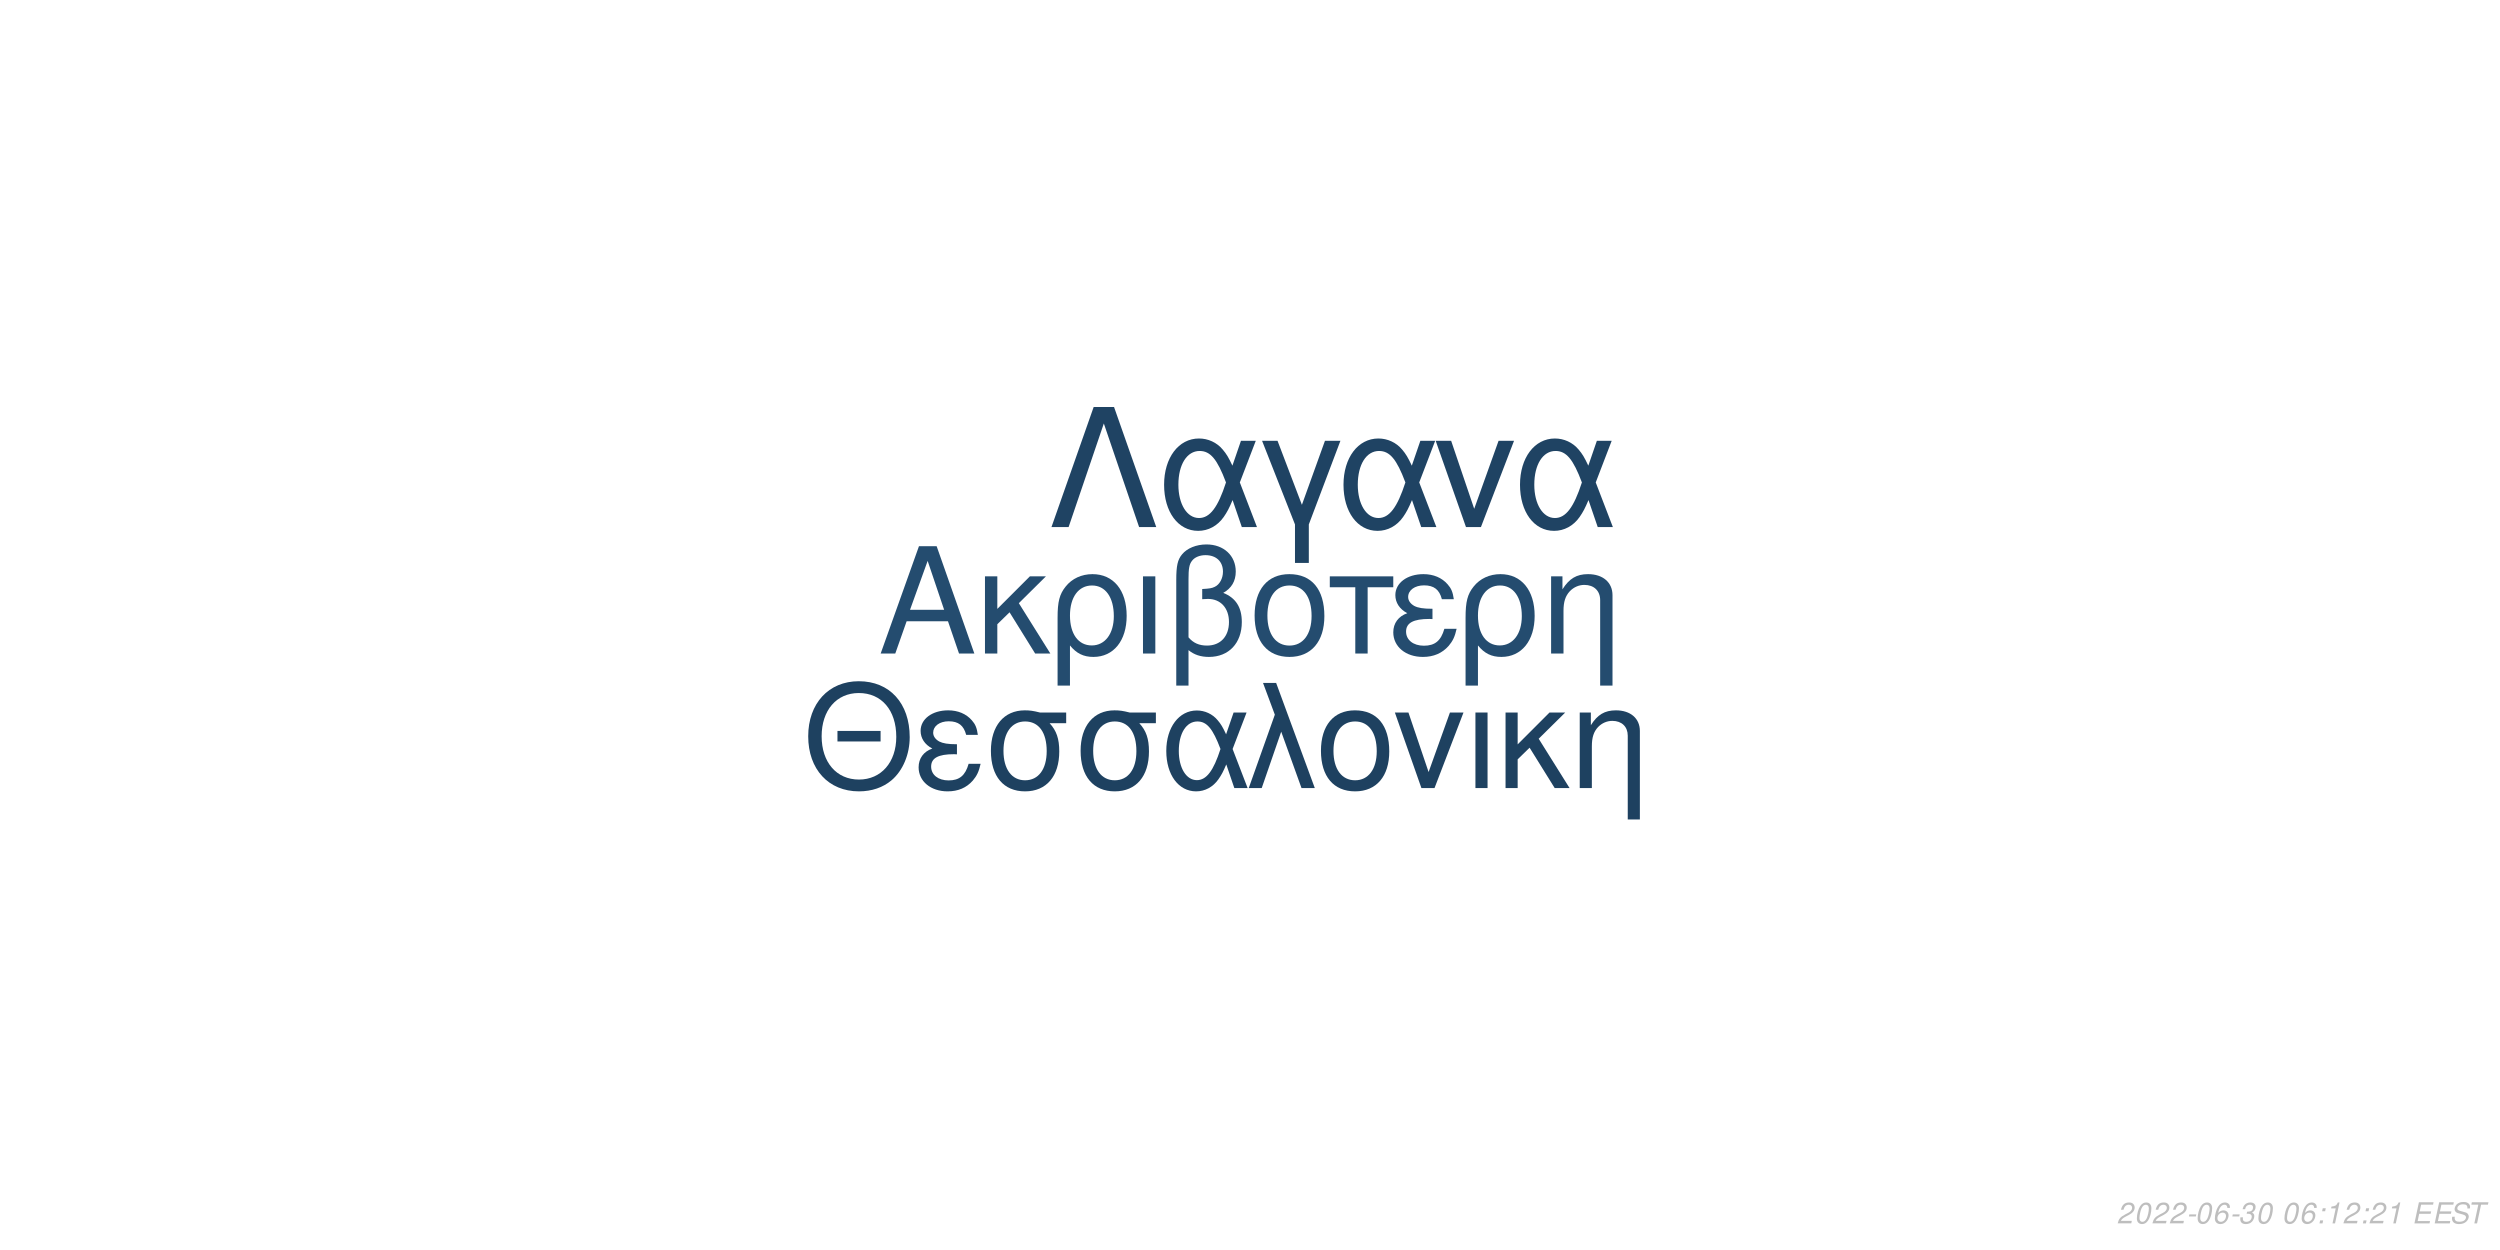
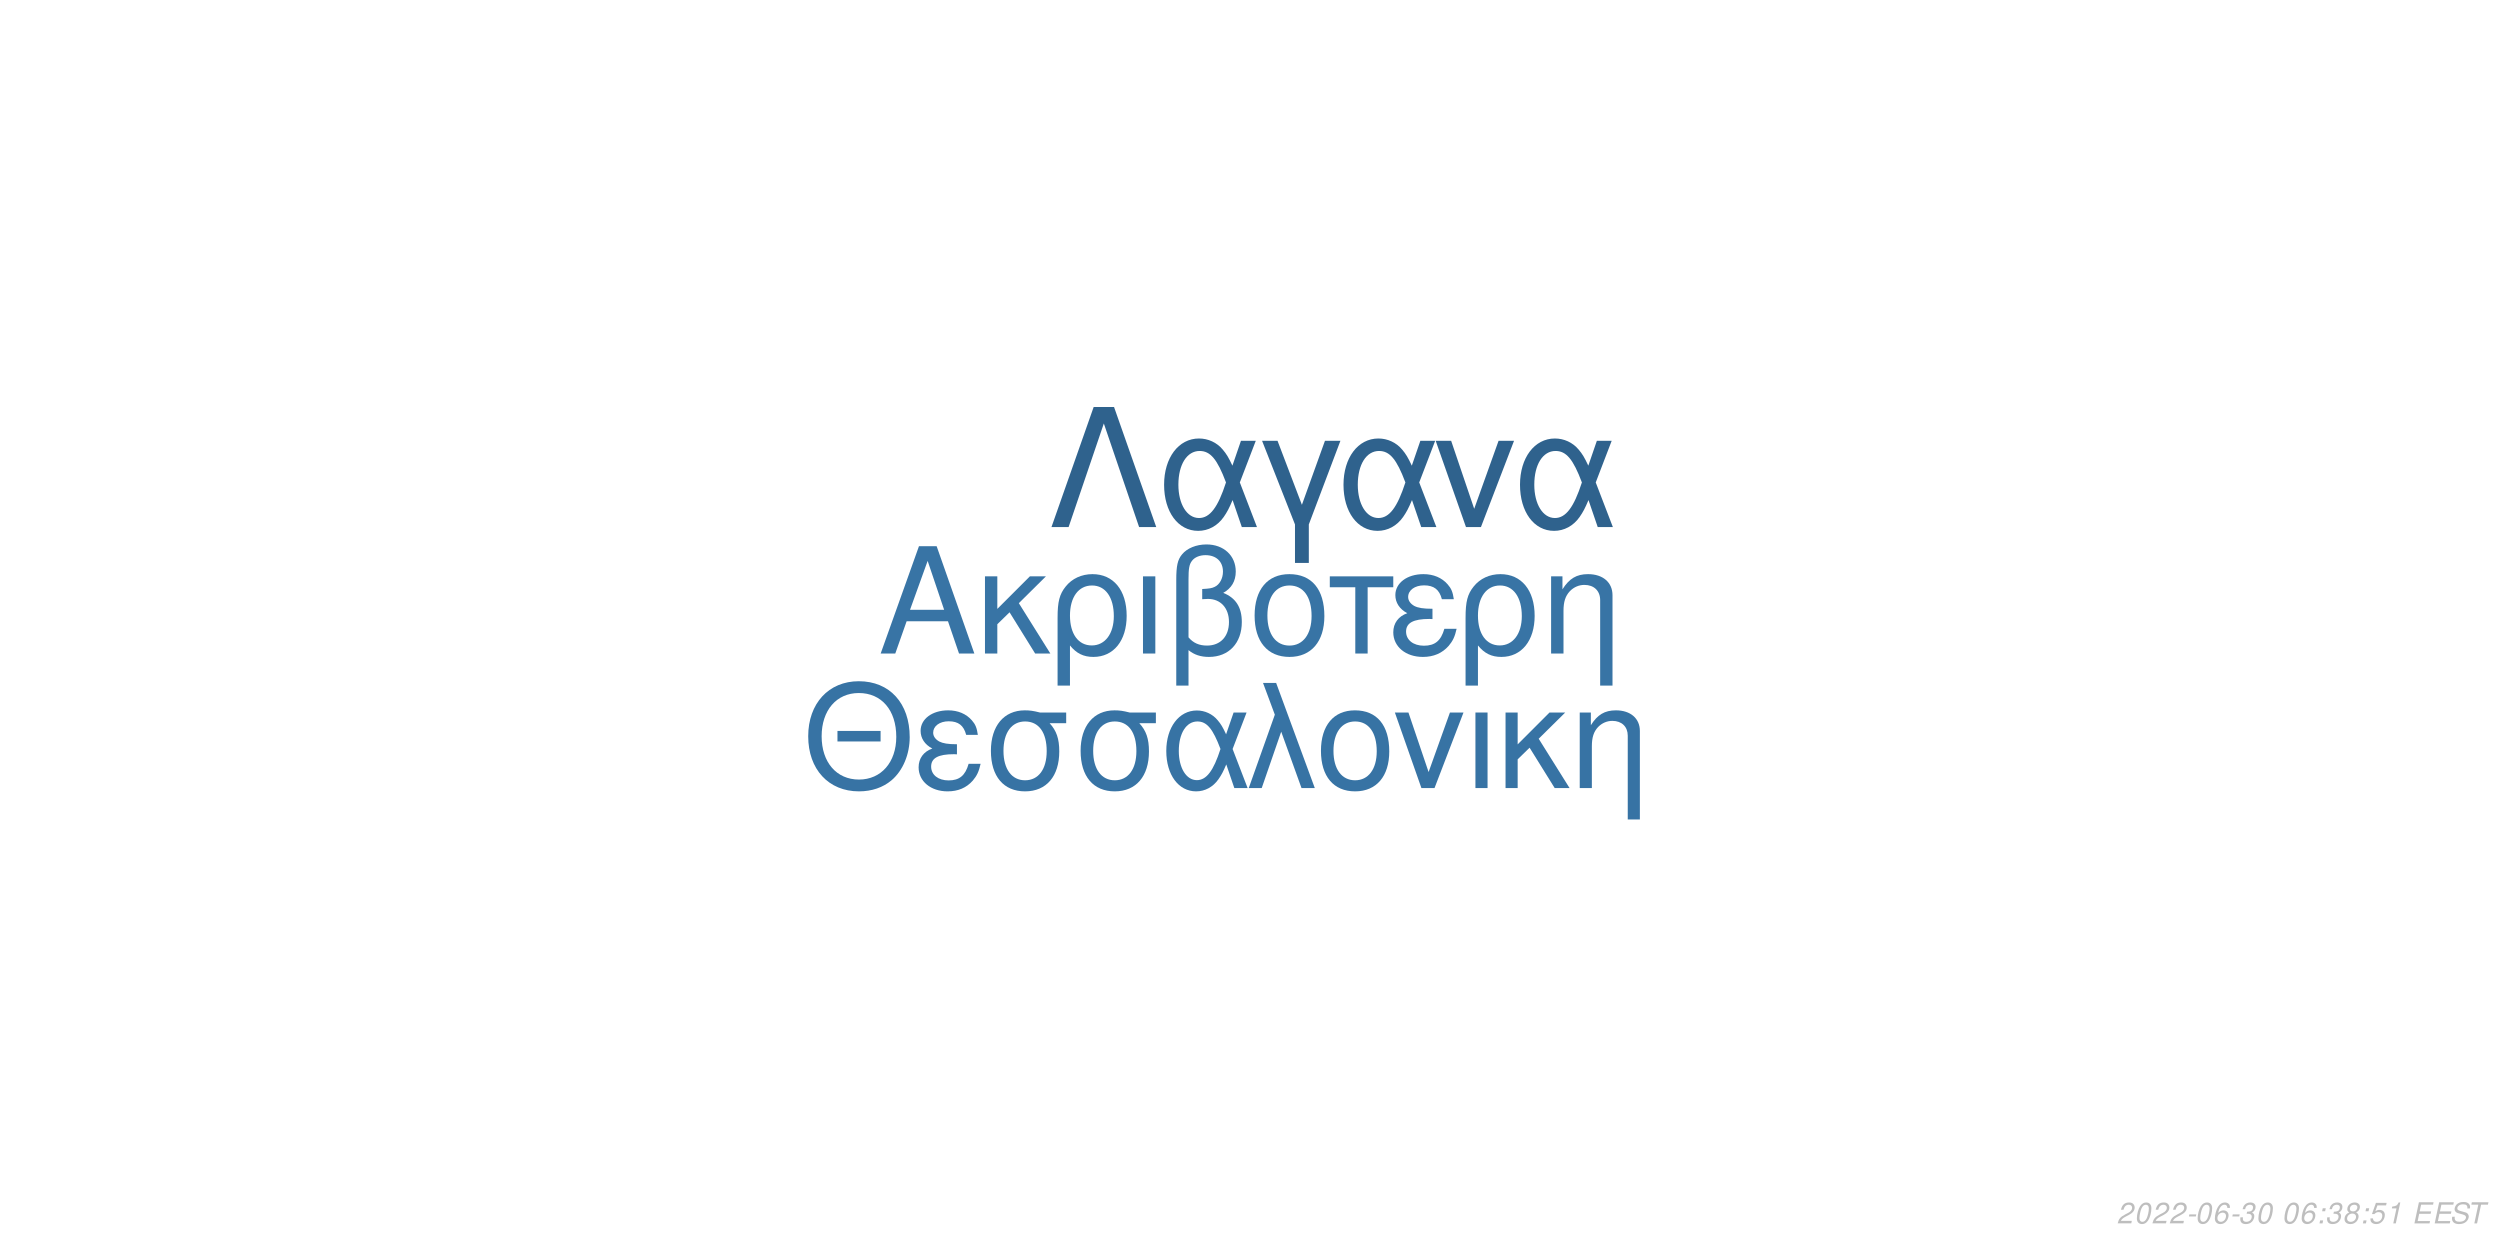
<svg xmlns="http://www.w3.org/2000/svg" xmlns:xlink="http://www.w3.org/1999/xlink" width="864pt" height="432pt" viewBox="0 0 864 432" version="1.1">
  <defs>
    <g>
      <symbol overflow="visible" id="glyph0-0">
        <path style="stroke:none;" d="" />
      </symbol>
      <symbol overflow="visible" id="glyph0-1">
        <path style="stroke:none;" d="M 24.125 -11.141 L 27.938 0 L 33.234 0 L 20.203 -37.094 L 14.094 -37.094 L 0.859 0 L 5.906 0 L 9.828 -11.141 Z M 22.797 -15.109 L 11 -15.109 L 17.094 -32.016 Z M 22.797 -15.109 " />
      </symbol>
      <symbol overflow="visible" id="glyph0-2">
        <path style="stroke:none;" d="M 7.172 -15.422 L 7.172 -26.672 L 2.906 -26.672 L 2.906 0 L 7.172 0 L 7.172 -10.125 L 11.406 -14.25 L 20.25 0 L 25.5 0 L 14.609 -17.406 L 23.969 -26.672 L 18.422 -26.672 Z M 7.172 -15.422 " />
      </symbol>
      <symbol overflow="visible" id="glyph0-3">
        <path style="stroke:none;" d="M 3 11.094 L 7.281 11.094 L 7.281 -2.797 C 9.516 -0.047 11.953 1.172 15.375 1.172 C 22.344 1.172 26.875 -4.422 26.875 -13.031 C 26.875 -21.891 22.297 -27.438 15.062 -27.438 C 11.297 -27.438 7.984 -25.906 5.797 -23.156 C 3.672 -20.516 3 -17.969 3 -12.359 Z M 14.906 -23.516 C 19.547 -23.516 22.438 -19.438 22.438 -12.922 C 22.438 -6.812 19.391 -2.797 14.812 -2.797 C 10.172 -2.797 7.281 -6.766 7.281 -13.125 C 7.281 -19.484 10.234 -23.516 14.906 -23.516 Z M 14.906 -23.516 " />
      </symbol>
      <symbol overflow="visible" id="glyph0-4">
        <path style="stroke:none;" d="M 3.516 0 L 7.781 0 L 7.781 -26.672 L 3.516 -26.672 Z M 3.516 0 " />
      </symbol>
      <symbol overflow="visible" id="glyph0-5">
        <path style="stroke:none;" d="M 4.016 11.094 L 8.25 11.094 L 8.25 -1.172 C 10.172 0.406 12.422 1.172 15.312 1.172 C 22.188 1.172 26.672 -3.609 26.672 -10.891 C 26.672 -15.984 24.578 -19.234 20.25 -20.969 C 23.109 -22.547 24.578 -25.031 24.578 -28.344 C 24.578 -33.844 20.406 -37.703 14.453 -37.703 C 10.938 -37.703 7.734 -36.391 6 -34.25 C 4.484 -32.422 4.016 -30.328 4.016 -25.391 Z M 8.25 -25.656 C 8.25 -29.359 8.5 -30.844 9.469 -32.062 C 10.375 -33.281 12.156 -34 14.094 -34 C 17.812 -34 20.156 -31.812 20.156 -28.297 C 20.156 -25.953 18.984 -23.812 17.297 -23.047 C 16.281 -22.547 15.469 -22.438 12.984 -22.297 L 12.984 -18.781 C 13.734 -18.828 14.344 -18.875 14.969 -18.875 C 19.344 -18.875 22.234 -15.719 22.234 -10.891 C 22.234 -5.906 19.281 -2.75 14.656 -2.75 C 11.953 -2.75 9.922 -3.609 8.25 -5.594 Z M 8.25 -25.656 " />
      </symbol>
      <symbol overflow="visible" id="glyph0-6">
        <path style="stroke:none;" d="M 14.094 -27.438 C 6.562 -27.438 2.094 -22.094 2.094 -13.125 C 2.094 -4.125 6.562 1.172 14.141 1.172 C 21.672 1.172 26.203 -4.172 26.203 -12.922 C 26.203 -22.188 21.828 -27.438 14.094 -27.438 Z M 14.141 -23.516 C 18.938 -23.516 21.781 -19.594 21.781 -12.984 C 21.781 -6.672 18.828 -2.75 14.141 -2.75 C 9.422 -2.75 6.516 -6.672 6.516 -13.125 C 6.516 -19.594 9.422 -23.516 14.141 -23.516 Z M 14.141 -23.516 " />
      </symbol>
      <symbol overflow="visible" id="glyph0-7">
        <path style="stroke:none;" d="M 7.891 0 L 12.156 0 L 12.156 -22.906 L 21.016 -22.906 L 21.016 -26.672 L -0.922 -26.672 L -0.922 -22.906 L 7.891 -22.906 Z M 7.891 0 " />
      </symbol>
      <symbol overflow="visible" id="glyph0-8">
        <path style="stroke:none;" d="M 14.562 -15.469 C 11.344 -15.469 9.562 -15.781 8.297 -16.438 C 6.922 -17.203 6.156 -18.328 6.156 -19.547 C 6.156 -21.891 8.453 -23.562 11.656 -23.562 C 15.062 -23.562 16.953 -22.094 17.812 -18.781 L 21.938 -18.781 C 21.578 -21.266 21.062 -22.5 19.797 -23.922 C 17.812 -26.203 14.906 -27.438 11.453 -27.438 C 5.797 -27.438 1.734 -24.375 1.734 -20.203 C 1.734 -17.609 3.156 -15.375 5.859 -13.938 C 2.797 -12.875 1.016 -10.484 1.016 -7.328 C 1.016 -2.391 5.297 1.172 11.25 1.172 C 14.969 1.172 17.906 -0.109 20.156 -2.641 C 21.578 -4.328 22.297 -5.797 22.906 -8.547 L 18.672 -8.547 C 17.5 -4.422 15.422 -2.703 11.609 -2.703 C 7.938 -2.703 5.438 -4.688 5.438 -7.578 C 5.438 -10.578 7.938 -11.953 13.484 -11.953 C 13.641 -11.953 14.094 -11.953 14.562 -11.906 Z M 14.562 -15.469 " />
      </symbol>
      <symbol overflow="visible" id="glyph0-9">
        <path style="stroke:none;" d="M 3.562 -26.672 L 3.562 0 L 7.844 0 L 7.844 -14.703 C 7.844 -17.906 8.5 -19.891 10.031 -21.531 C 11.406 -22.953 13.188 -23.719 15.062 -23.719 C 18.375 -23.719 20.516 -21.672 20.516 -18.469 L 20.516 11.094 L 24.781 11.094 L 24.781 -20.156 C 24.781 -24.578 21.469 -27.438 16.328 -27.438 C 12.359 -27.438 9.828 -25.906 7.484 -22.188 L 7.484 -26.672 Z M 3.562 -26.672 " />
      </symbol>
      <symbol overflow="visible" id="glyph1-0">
        <path style="stroke:none;" d="" />
      </symbol>
      <symbol overflow="visible" id="glyph1-1">
        <path style="stroke:none;" d="M 26.859 -19.734 L 11.953 -19.734 L 11.953 -16.094 L 26.859 -16.094 Z M 19.328 -36.922 C 8.922 -36.922 1.844 -29.25 1.844 -17.891 C 1.844 -6.484 8.875 1.141 19.391 1.141 C 23.812 1.141 27.703 -0.203 30.641 -2.688 C 34.578 -6.031 36.922 -11.656 36.922 -17.594 C 36.922 -29.297 30 -36.922 19.328 -36.922 Z M 19.328 -32.844 C 27.203 -32.844 32.281 -26.906 32.281 -17.688 C 32.281 -8.922 27.062 -2.938 19.391 -2.938 C 11.609 -2.938 6.484 -8.922 6.484 -17.891 C 6.484 -26.859 11.609 -32.844 19.328 -32.844 Z M 19.328 -32.844 " />
      </symbol>
      <symbol overflow="visible" id="glyph1-2">
        <path style="stroke:none;" d="M 14.25 -15.141 C 11.109 -15.141 9.375 -15.453 8.125 -16.094 C 6.781 -16.844 6.031 -17.938 6.031 -19.141 C 6.031 -21.422 8.266 -23.078 11.406 -23.078 C 14.75 -23.078 16.594 -21.625 17.438 -18.391 L 21.469 -18.391 C 21.125 -20.828 20.625 -22.031 19.391 -23.422 C 17.438 -25.656 14.594 -26.859 11.219 -26.859 C 5.688 -26.859 1.688 -23.875 1.688 -19.781 C 1.688 -17.234 3.094 -15.047 5.734 -13.656 C 2.734 -12.609 1 -10.266 1 -7.172 C 1 -2.344 5.188 1.141 11.016 1.141 C 14.656 1.141 17.547 -0.094 19.734 -2.594 C 21.125 -4.234 21.828 -5.688 22.422 -8.375 L 18.281 -8.375 C 17.141 -4.328 15.094 -2.641 11.359 -2.641 C 7.766 -2.641 5.328 -4.578 5.328 -7.422 C 5.328 -10.359 7.766 -11.703 13.203 -11.703 C 13.359 -11.703 13.797 -11.703 14.25 -11.656 Z M 14.25 -15.141 " />
      </symbol>
      <symbol overflow="visible" id="glyph1-3">
        <path style="stroke:none;" d="M 29 -26.109 L 19.938 -26.109 C 17.594 -26.703 16.438 -26.859 14.703 -26.859 C 7.469 -26.859 2.984 -21.469 2.984 -12.859 C 2.984 -4.031 7.375 1.141 14.797 1.141 C 22.172 1.141 26.609 -4.078 26.609 -12.656 C 26.609 -17.047 25.656 -19.828 23.266 -22.422 L 29 -22.422 Z M 14.797 -23.016 C 19.531 -23.016 22.266 -19.234 22.266 -12.75 C 22.266 -6.531 19.438 -2.688 14.797 -2.688 C 10.172 -2.688 7.328 -6.531 7.328 -12.859 C 7.328 -19.188 10.172 -23.016 14.797 -23.016 Z M 14.797 -23.016 " />
      </symbol>
      <symbol overflow="visible" id="glyph1-4">
        <path style="stroke:none;" d="M 29.344 -26.109 L 24.859 -26.109 L 22.266 -18.578 C 21.125 -21.031 20.484 -22.125 19.328 -23.469 C 17.547 -25.609 14.906 -26.812 12.156 -26.812 C 5.984 -26.812 1.594 -20.984 1.594 -12.812 C 1.594 -4.578 5.828 1.141 11.906 1.141 C 14.953 1.141 17.734 -0.344 19.625 -3.047 C 20.672 -4.531 21.281 -5.688 22.328 -8.172 L 25.109 0 L 29.703 0 L 24.516 -13.5 Z M 20.328 -13.5 C 17.891 -5.922 15.453 -2.734 12.156 -2.734 C 8.516 -2.734 5.922 -6.922 5.922 -12.812 C 5.922 -18.938 8.516 -23.016 12.359 -23.016 C 15.594 -23.016 17.688 -20.531 20.328 -13.5 Z M 20.328 -13.5 " />
      </symbol>
      <symbol overflow="visible" id="glyph1-5">
        <path style="stroke:none;" d="M 1.094 0 L 5.578 0 L 12.312 -19.484 L 19.328 0 L 23.922 0 L 10.562 -36.328 L 6.031 -36.328 L 10.109 -25.359 Z M 1.094 0 " />
      </symbol>
      <symbol overflow="visible" id="glyph1-6">
        <path style="stroke:none;" d="M 13.797 -26.859 C 6.422 -26.859 2.047 -21.625 2.047 -12.859 C 2.047 -4.031 6.422 1.141 13.859 1.141 C 21.234 1.141 25.656 -4.078 25.656 -12.656 C 25.656 -21.719 21.375 -26.859 13.797 -26.859 Z M 13.859 -23.016 C 18.531 -23.016 21.328 -19.188 21.328 -12.703 C 21.328 -6.531 18.438 -2.688 13.859 -2.688 C 9.219 -2.688 6.375 -6.531 6.375 -12.859 C 6.375 -19.188 9.219 -23.016 13.859 -23.016 Z M 13.859 -23.016 " />
      </symbol>
      <symbol overflow="visible" id="glyph1-7">
        <path style="stroke:none;" d="M 14.297 0 L 24.312 -26.109 L 19.625 -26.109 L 12.25 -5.531 L 5.281 -26.109 L 0.594 -26.109 L 9.766 0 Z M 14.297 0 " />
      </symbol>
      <symbol overflow="visible" id="glyph1-8">
        <path style="stroke:none;" d="M 3.438 0 L 7.625 0 L 7.625 -26.109 L 3.438 -26.109 Z M 3.438 0 " />
      </symbol>
      <symbol overflow="visible" id="glyph1-9">
        <path style="stroke:none;" d="M 7.031 -15.094 L 7.031 -26.109 L 2.844 -26.109 L 2.844 0 L 7.031 0 L 7.031 -9.922 L 11.156 -13.953 L 19.828 0 L 24.969 0 L 14.297 -17.047 L 23.469 -26.109 L 18.031 -26.109 Z M 7.031 -15.094 " />
      </symbol>
      <symbol overflow="visible" id="glyph1-10">
        <path style="stroke:none;" d="M 3.484 -26.109 L 3.484 0 L 7.672 0 L 7.672 -14.406 C 7.672 -17.547 8.328 -19.484 9.812 -21.078 C 11.156 -22.469 12.906 -23.219 14.75 -23.219 C 17.984 -23.219 20.078 -21.234 20.078 -18.094 L 20.078 10.859 L 24.266 10.859 L 24.266 -19.734 C 24.266 -24.062 21.031 -26.859 16 -26.859 C 12.109 -26.859 9.609 -25.359 7.328 -21.719 L 7.328 -26.109 Z M 3.484 -26.109 " />
      </symbol>
      <symbol overflow="visible" id="glyph2-0">
        <path style="stroke:none;" d="" />
      </symbol>
      <symbol overflow="visible" id="glyph2-1">
        <path style="stroke:none;" d="M 22.531 -41.484 L 15.484 -41.484 L 0.906 0 L 6.828 0 L 19 -35.797 L 31.188 0 L 37.109 0 Z M 22.531 -41.484 " />
      </symbol>
      <symbol overflow="visible" id="glyph2-2">
        <path style="stroke:none;" d="M 33.516 -29.812 L 28.391 -29.812 L 25.438 -21.219 C 24.125 -24.016 23.391 -25.266 22.078 -26.797 C 20.031 -29.25 17.016 -30.609 13.891 -30.609 C 6.828 -30.609 1.828 -23.953 1.828 -14.625 C 1.828 -5.234 6.656 1.312 13.594 1.312 C 17.078 1.312 20.266 -0.391 22.422 -3.469 C 23.609 -5.172 24.297 -6.484 25.5 -9.328 L 28.688 0 L 33.922 0 L 28 -15.422 Z M 23.219 -15.422 C 20.422 -6.766 17.641 -3.125 13.891 -3.125 C 9.734 -3.125 6.766 -7.906 6.766 -14.625 C 6.766 -21.625 9.734 -26.297 14.109 -26.297 C 17.812 -26.297 20.203 -23.453 23.219 -15.422 Z M 23.219 -15.422 " />
      </symbol>
      <symbol overflow="visible" id="glyph2-3">
        <path style="stroke:none;" d="M 12.062 12.406 L 16.844 12.406 L 16.844 -0.906 L 27.766 -29.812 L 22.422 -29.812 L 14.453 -7.688 L 6.031 -29.812 L 0.688 -29.812 L 12.062 -0.906 Z M 12.062 12.406 " />
      </symbol>
      <symbol overflow="visible" id="glyph2-4">
        <path style="stroke:none;" d="M 16.328 0 L 27.766 -29.812 L 22.422 -29.812 L 14 -6.312 L 6.031 -29.812 L 0.688 -29.812 L 11.156 0 Z M 16.328 0 " />
      </symbol>
      <symbol overflow="visible" id="glyph3-0">
        <path style="stroke:none;" d="" />
      </symbol>
      <symbol overflow="visible" id="glyph3-1">
        <path style="stroke:none;" d="M 5.234 -0.875 L 1.469 -0.875 C 1.641 -1.375 2.203 -1.891 3.109 -2.344 L 4.234 -2.938 C 5.562 -3.625 6.219 -4.469 6.219 -5.484 C 6.219 -5.938 6.062 -6.359 5.797 -6.656 C 5.469 -7.047 4.984 -7.234 4.312 -7.234 C 2.766 -7.234 1.891 -6.453 1.484 -4.734 L 2.375 -4.734 C 2.484 -5.188 2.609 -5.484 2.797 -5.75 C 3.094 -6.203 3.609 -6.453 4.188 -6.453 C 4.891 -6.453 5.344 -6.031 5.344 -5.375 C 5.344 -4.703 4.859 -4.094 4.016 -3.656 L 2.984 -3.125 C 1.234 -2.188 0.797 -1.656 0.344 -0.016 L 5.047 -0.016 Z M 5.234 -0.875 " />
      </symbol>
      <symbol overflow="visible" id="glyph3-2">
        <path style="stroke:none;" d="M 4.203 -7.234 C 3.375 -7.234 2.688 -6.812 2.125 -5.984 C 1.484 -5.047 0.984 -3.188 0.984 -1.734 C 0.984 -1.109 1.172 -0.562 1.484 -0.266 C 1.797 0.047 2.281 0.234 2.766 0.234 C 3.625 0.234 4.281 -0.156 4.859 -1.016 C 5.516 -1.953 6 -3.797 6 -5.266 C 6 -6.5 5.328 -7.234 4.203 -7.234 Z M 4.094 -6.453 C 4.734 -6.453 5.125 -5.984 5.125 -5.156 C 5.125 -4.203 4.781 -2.625 4.406 -1.812 C 3.984 -0.938 3.516 -0.547 2.875 -0.547 C 2.25 -0.547 1.875 -1.031 1.875 -1.828 C 1.875 -2.797 2.203 -4.344 2.594 -5.203 C 2.984 -6.047 3.453 -6.453 4.094 -6.453 Z M 4.094 -6.453 " />
      </symbol>
      <symbol overflow="visible" id="glyph3-3">
        <path style="stroke:none;" d="M 3.516 -3.125 L 1.125 -3.125 L 0.969 -2.406 L 3.359 -2.406 Z M 3.516 -3.125 " />
      </symbol>
      <symbol overflow="visible" id="glyph3-4">
        <path style="stroke:none;" d="M 6.125 -5.344 L 6.141 -5.625 C 6.141 -6.609 5.453 -7.234 4.391 -7.234 C 3.438 -7.234 2.641 -6.719 2.016 -5.703 C 1.422 -4.781 0.938 -2.953 0.938 -1.688 C 0.938 -0.516 1.688 0.234 2.859 0.234 C 3.703 0.234 4.438 -0.156 5 -0.875 C 5.406 -1.422 5.672 -2.156 5.672 -2.766 C 5.672 -3.812 4.969 -4.5 3.906 -4.5 C 3.234 -4.5 2.672 -4.234 2.094 -3.625 C 2.406 -5.375 3.234 -6.453 4.25 -6.453 C 4.703 -6.453 5.062 -6.234 5.172 -5.844 C 5.203 -5.719 5.234 -5.578 5.25 -5.344 Z M 3.656 -3.734 C 4.344 -3.734 4.797 -3.281 4.797 -2.625 C 4.797 -1.469 3.984 -0.547 2.984 -0.547 C 2.297 -0.547 1.812 -1.047 1.812 -1.766 C 1.812 -2.859 2.625 -3.734 3.656 -3.734 Z M 3.656 -3.734 " />
      </symbol>
      <symbol overflow="visible" id="glyph3-5">
        <path style="stroke:none;" d="M 2.922 -3.312 C 3.125 -3.344 3.234 -3.344 3.375 -3.344 C 4.203 -3.344 4.688 -3 4.688 -2.406 C 4.688 -1.312 3.906 -0.547 2.781 -0.547 C 2.047 -0.547 1.594 -0.938 1.594 -1.562 C 1.594 -1.719 1.609 -1.844 1.656 -2.094 L 0.766 -2.094 C 0.734 -1.797 0.719 -1.641 0.719 -1.469 C 0.719 -0.375 1.406 0.234 2.641 0.234 C 3.547 0.234 4.297 -0.078 4.812 -0.656 C 5.266 -1.156 5.562 -1.875 5.562 -2.547 C 5.562 -3.125 5.344 -3.453 4.797 -3.734 C 5.641 -4.234 6.016 -4.844 6.016 -5.734 C 6.016 -6.656 5.312 -7.234 4.203 -7.234 C 3.375 -7.234 2.672 -6.938 2.188 -6.375 C 1.891 -6.031 1.703 -5.641 1.516 -4.906 L 2.391 -4.906 C 2.5 -5.359 2.594 -5.594 2.734 -5.812 C 3.047 -6.234 3.516 -6.453 4.078 -6.453 C 4.734 -6.453 5.141 -6.125 5.141 -5.578 C 5.141 -5.188 5.016 -4.797 4.797 -4.547 C 4.516 -4.234 4 -4.062 3.266 -4.062 L 3.078 -4.062 Z M 2.922 -3.312 " />
      </symbol>
      <symbol overflow="visible" id="glyph3-6">
        <path style="stroke:none;" d="" />
      </symbol>
      <symbol overflow="visible" id="glyph3-7">
        <path style="stroke:none;" d="M 2.359 -1.031 L 1.312 -1.031 L 1.094 0 L 2.141 0 Z M 3.266 -5.234 L 2.219 -5.234 L 2 -4.203 L 3.047 -4.203 Z M 3.266 -5.234 " />
      </symbol>
      <symbol overflow="visible" id="glyph3-8">
+         <path style="stroke:none;" d="M 4.766 -3.797 C 5.078 -3.969 5.234 -4.078 5.438 -4.234 C 5.812 -4.594 6.062 -5.172 6.062 -5.734 C 6.062 -6.625 5.344 -7.234 4.266 -7.234 C 2.812 -7.234 1.703 -6.219 1.703 -4.875 C 1.703 -4.406 1.875 -4.125 2.359 -3.812 C 1.297 -3.312 0.75 -2.516 0.75 -1.469 C 0.75 -0.438 1.547 0.234 2.812 0.234 C 3.656 0.234 4.359 -0.094 4.938 -0.734 C 5.359 -1.234 5.609 -1.859 5.609 -2.438 C 5.609 -3.047 5.312 -3.516 4.766 -3.797 Z M 4.109 -6.453 C 4.797 -6.453 5.188 -6.125 5.188 -5.578 C 5.188 -5.266 5.062 -4.922 4.859 -4.672 C 4.562 -4.312 4.188 -4.156 3.656 -4.156 C 2.984 -4.156 2.594 -4.453 2.594 -4.984 C 2.594 -5.859 3.203 -6.453 4.109 -6.453 Z M 3.453 -3.406 C 4.234 -3.406 4.734 -2.984 4.734 -2.312 C 4.734 -1.312 3.922 -0.547 2.875 -0.547 C 2.125 -0.547 1.625 -0.969 1.625 -1.625 C 1.625 -2.609 2.438 -3.406 3.453 -3.406 Z M 3.453 -3.406 " />
+       </symbol>
+       <symbol overflow="visible" id="glyph3-9">
+         <path style="stroke:none;" d="M 6.297 -7.094 L 2.594 -7.094 L 1.234 -3.234 L 2.047 -3.234 C 2.656 -3.766 2.938 -3.906 3.531 -3.906 C 4.328 -3.906 4.797 -3.453 4.797 -2.688 C 4.797 -1.438 3.969 -0.547 2.828 -0.547 C 2.031 -0.547 1.609 -0.938 1.578 -1.734 L 0.703 -1.734 L 0.703 -1.516 C 0.703 -0.938 0.844 -0.547 1.188 -0.266 C 1.562 0.062 2.078 0.234 2.703 0.234 C 3.656 0.234 4.391 -0.156 4.984 -0.922 C 5.422 -1.5 5.672 -2.234 5.672 -2.953 C 5.672 -4 4.938 -4.672 3.812 -4.672 C 3.328 -4.672 2.906 -4.547 2.406 -4.234 L 3.109 -6.219 L 6.109 -6.219 Z M 6.297 -7.094 " />
+       </symbol>
+       <symbol overflow="visible" id="glyph3-10">
        <path style="stroke:none;" d="M 3.703 -5.188 L 2.594 0 L 3.469 0 L 5.016 -7.234 L 4.438 -7.234 C 3.906 -6.156 3.688 -6.016 2.234 -5.812 L 2.109 -5.188 Z M 3.703 -5.188 " />
      </symbol>
-       <symbol overflow="visible" id="glyph3-9">
+       <symbol overflow="visible" id="glyph3-11">
        <path style="stroke:none;" d="M 2.547 -3.312 L 6.5 -3.312 L 6.688 -4.141 L 2.719 -4.141 L 3.219 -6.469 L 7.344 -6.469 L 7.516 -7.297 L 2.453 -7.297 L 0.906 0 L 6.125 0 L 6.297 -0.812 L 2.016 -0.812 Z M 2.547 -3.312 " />
      </symbol>
-       <symbol overflow="visible" id="glyph3-10">
+       <symbol overflow="visible" id="glyph3-12">
        <path style="stroke:none;" d="M 7.062 -5.156 C 7.125 -5.438 7.141 -5.562 7.141 -5.703 C 7.141 -6.156 6.938 -6.594 6.594 -6.891 C 6.188 -7.25 5.656 -7.406 4.875 -7.406 C 3.844 -7.406 3.047 -7.125 2.5 -6.562 C 2.094 -6.141 1.781 -5.438 1.781 -4.922 C 1.781 -4.297 2.219 -3.766 2.891 -3.562 L 4.594 -3.094 C 5.406 -2.859 5.734 -2.578 5.734 -2.094 C 5.734 -1.781 5.547 -1.406 5.266 -1.141 C 4.844 -0.766 4.266 -0.578 3.453 -0.578 C 2.328 -0.578 1.812 -0.984 1.812 -1.906 C 1.812 -2.047 1.812 -2.125 1.844 -2.312 L 0.984 -2.312 C 0.906 -2.062 0.891 -1.906 0.891 -1.688 C 0.891 -0.484 1.797 0.234 3.297 0.234 C 4.359 0.234 5.234 -0.062 5.812 -0.609 C 6.344 -1.078 6.688 -1.797 6.688 -2.375 C 6.688 -2.641 6.609 -2.906 6.453 -3.156 C 6.234 -3.5 5.938 -3.703 5.469 -3.828 L 3.75 -4.312 C 2.984 -4.547 2.734 -4.734 2.734 -5.188 C 2.734 -5.547 2.875 -5.844 3.188 -6.109 C 3.547 -6.438 4.031 -6.594 4.703 -6.594 C 5.266 -6.594 5.688 -6.484 5.906 -6.297 C 6.094 -6.125 6.219 -5.797 6.219 -5.516 C 6.219 -5.422 6.203 -5.344 6.188 -5.156 Z M 7.062 -5.156 " />
      </symbol>
-       <symbol overflow="visible" id="glyph3-11">
+       <symbol overflow="visible" id="glyph3-13">
        <path style="stroke:none;" d="M 4.938 -6.469 L 7.312 -6.469 L 7.484 -7.297 L 1.75 -7.297 L 1.578 -6.469 L 3.984 -6.469 L 2.609 0 L 3.547 0 Z M 4.938 -6.469 " />
      </symbol>
    </g>
  </defs>
  <g id="surface1">
    <rect x="0" y="0" width="864" height="432" style="fill:rgb(100%,100%,100%);fill-opacity:1;stroke:none;" />
-     <g style="fill:rgb(14.118%,29.804%,43.529%);fill-opacity:1;">
+     <g style="fill:rgb(21.961%,45.49%,64.706%);fill-opacity:1;">
      <use xlink:href="#glyph0-1" x="303.5" y="225.861" />
      <use xlink:href="#glyph0-2" x="337.5" y="225.861" />
      <use xlink:href="#glyph0-3" x="362.5" y="225.861" />
      <use xlink:href="#glyph0-4" x="391.5" y="225.861" />
      <use xlink:href="#glyph0-5" x="402.5" y="225.861" />
      <use xlink:href="#glyph0-6" x="431.5" y="225.861" />
      <use xlink:href="#glyph0-7" x="460.5" y="225.861" />
      <use xlink:href="#glyph0-8" x="480.5" y="225.861" />
      <use xlink:href="#glyph0-3" x="503.5" y="225.861" />
      <use xlink:href="#glyph0-9" x="532.5" y="225.861" />
    </g>
-     <g style="fill:rgb(11.765%,25.49%,37.647%);fill-opacity:1;">
+     <g style="fill:rgb(21.569%,45.098%,64.314%);fill-opacity:1;">
      <use xlink:href="#glyph1-1" x="277.473" y="272.354" />
      <use xlink:href="#glyph1-2" x="316.473" y="272.354" />
      <use xlink:href="#glyph1-3" x="339.473" y="272.354" />
      <use xlink:href="#glyph1-3" x="370.473" y="272.354" />
      <use xlink:href="#glyph1-4" x="401.473" y="272.354" />
      <use xlink:href="#glyph1-5" x="430.473" y="272.354" />
      <use xlink:href="#glyph1-6" x="454.473" y="272.354" />
      <use xlink:href="#glyph1-7" x="481.473" y="272.354" />
      <use xlink:href="#glyph1-8" x="506.473" y="272.354" />
      <use xlink:href="#glyph1-9" x="517.473" y="272.354" />
      <use xlink:href="#glyph1-10" x="542.473" y="272.354" />
    </g>
-     <g style="fill:rgb(12.157%,26.275%,38.824%);fill-opacity:1;">
+     <g style="fill:rgb(18.431%,38.431%,55.294%);fill-opacity:1;">
      <use xlink:href="#glyph2-1" x="362.484" y="182.152" />
      <use xlink:href="#glyph2-2" x="400.484" y="182.152" />
      <use xlink:href="#glyph2-3" x="435.484" y="182.152" />
      <use xlink:href="#glyph2-2" x="462.484" y="182.152" />
      <use xlink:href="#glyph2-4" x="495.484" y="182.152" />
      <use xlink:href="#glyph2-2" x="523.484" y="182.152" />
    </g>
    <g style="fill:rgb(74.51%,74.51%,74.51%);fill-opacity:1;">
      <use xlink:href="#glyph3-1" x="731.52" y="422.81" />
      <use xlink:href="#glyph3-2" x="737.52" y="422.81" />
      <use xlink:href="#glyph3-1" x="743.52" y="422.81" />
      <use xlink:href="#glyph3-1" x="749.52" y="422.81" />
      <use xlink:href="#glyph3-3" x="755.52" y="422.81" />
      <use xlink:href="#glyph3-2" x="758.52" y="422.81" />
      <use xlink:href="#glyph3-4" x="764.52" y="422.81" />
      <use xlink:href="#glyph3-3" x="770.52" y="422.81" />
      <use xlink:href="#glyph3-5" x="773.52" y="422.81" />
      <use xlink:href="#glyph3-2" x="779.52" y="422.81" />
      <use xlink:href="#glyph3-6" x="785.52" y="422.81" />
      <use xlink:href="#glyph3-2" x="788.52" y="422.81" />
      <use xlink:href="#glyph3-4" x="794.52" y="422.81" />
      <use xlink:href="#glyph3-7" x="800.52" y="422.81" />
-       <use xlink:href="#glyph3-8" x="803.52" y="422.81" />
-       <use xlink:href="#glyph3-1" x="809.52" y="422.81" />
+       <use xlink:href="#glyph3-5" x="803.52" y="422.81" />
+       <use xlink:href="#glyph3-8" x="809.52" y="422.81" />
      <use xlink:href="#glyph3-7" x="815.52" y="422.81" />
-       <use xlink:href="#glyph3-1" x="818.52" y="422.81" />
-       <use xlink:href="#glyph3-8" x="824.52" y="422.81" />
+       <use xlink:href="#glyph3-9" x="818.52" y="422.81" />
+       <use xlink:href="#glyph3-10" x="824.52" y="422.81" />
      <use xlink:href="#glyph3-6" x="830.52" y="422.81" />
-       <use xlink:href="#glyph3-9" x="833.52" y="422.81" />
-       <use xlink:href="#glyph3-9" x="840.52" y="422.81" />
-       <use xlink:href="#glyph3-10" x="846.52" y="422.81" />
-       <use xlink:href="#glyph3-11" x="852.52" y="422.81" />
+       <use xlink:href="#glyph3-11" x="833.52" y="422.81" />
+       <use xlink:href="#glyph3-11" x="840.52" y="422.81" />
+       <use xlink:href="#glyph3-12" x="846.52" y="422.81" />
+       <use xlink:href="#glyph3-13" x="852.52" y="422.81" />
    </g>
  </g>
</svg>
